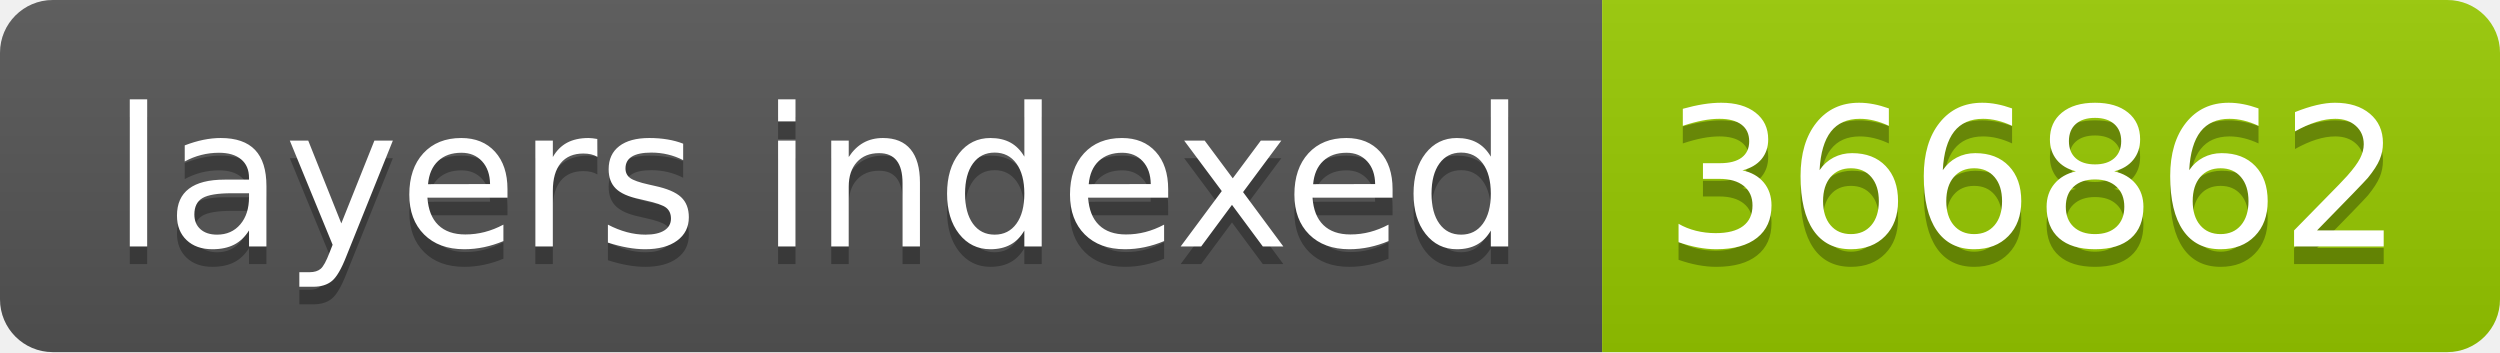
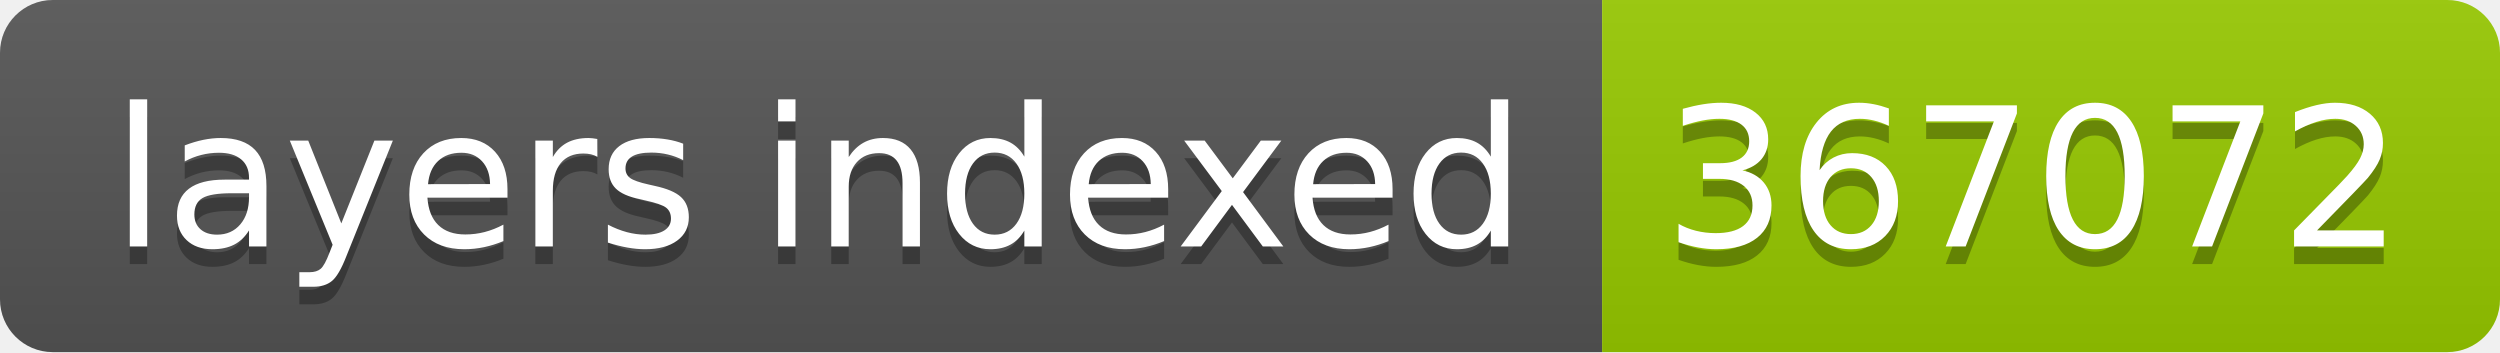
- <svg xmlns="http://www.w3.org/2000/svg" width="142" height="20" role="img" aria-label="layers indexed: 366862">
+ <svg xmlns="http://www.w3.org/2000/svg" width="142" height="20" role="img" aria-label="layers indexed: 367072">
  <linearGradient id="s" x2="0" y2="100%">
    <stop offset="0" stop-color="#bbb" stop-opacity=".1" />
    <stop offset="1" stop-opacity=".1" />
  </linearGradient>
  <clipPath id="r">
    <rect width="142" height="20" rx="3" fill="#fff" />
  </clipPath>
  <g clip-path="url(#r)">
    <rect width="91" height="20" fill="#555" />
    <rect x="91" width="51" height="20" fill="#97ca00" />
    <rect width="142" height="20" fill="url(#s)" />
  </g>
  <g fill="#fff" text-anchor="middle" font-family="Verdana,Geneva,DejaVu Sans,sans-serif" text-rendering="geometricPrecision" font-size="110">
    <text aria-hidden="true" x="465" y="150" fill="#010101" fill-opacity=".3" transform="scale(.1)" textLength="810">layers indexed</text>
    <text x="465" y="140" transform="scale(.1)" fill="#fff" textLength="810">layers indexed</text>
-     <text aria-hidden="true" x="1155" y="150" fill="#010101" fill-opacity=".3" transform="scale(.1)" textLength="410">366862</text>
-     <text x="1155" y="140" transform="scale(.1)" fill="#fff" textLength="410">366862</text>
+     <text aria-hidden="true" x="1155" y="150" fill="#010101" fill-opacity=".3" transform="scale(.1)" textLength="410">367072</text>
+     <text x="1155" y="140" transform="scale(.1)" fill="#fff" textLength="410">367072</text>
  </g>
</svg>
